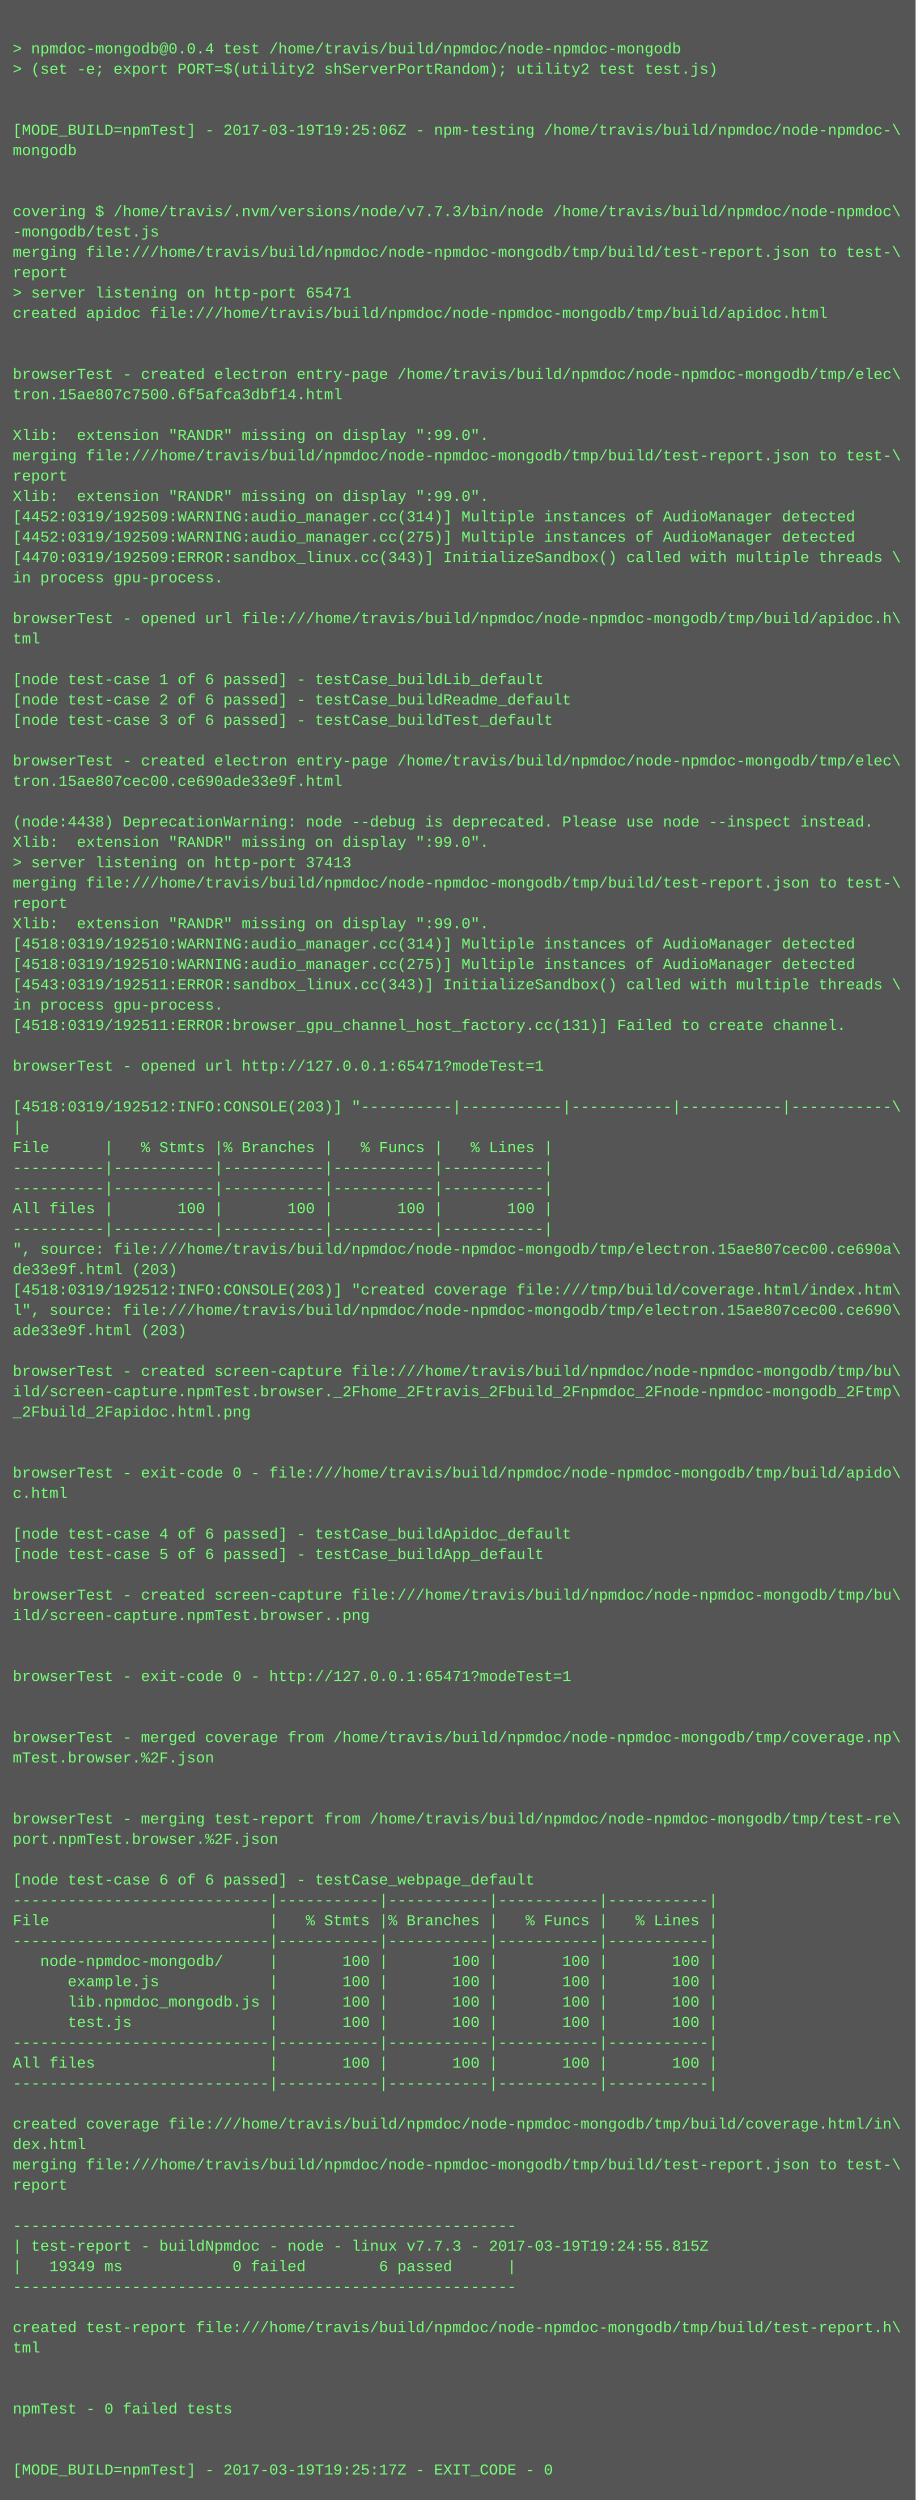
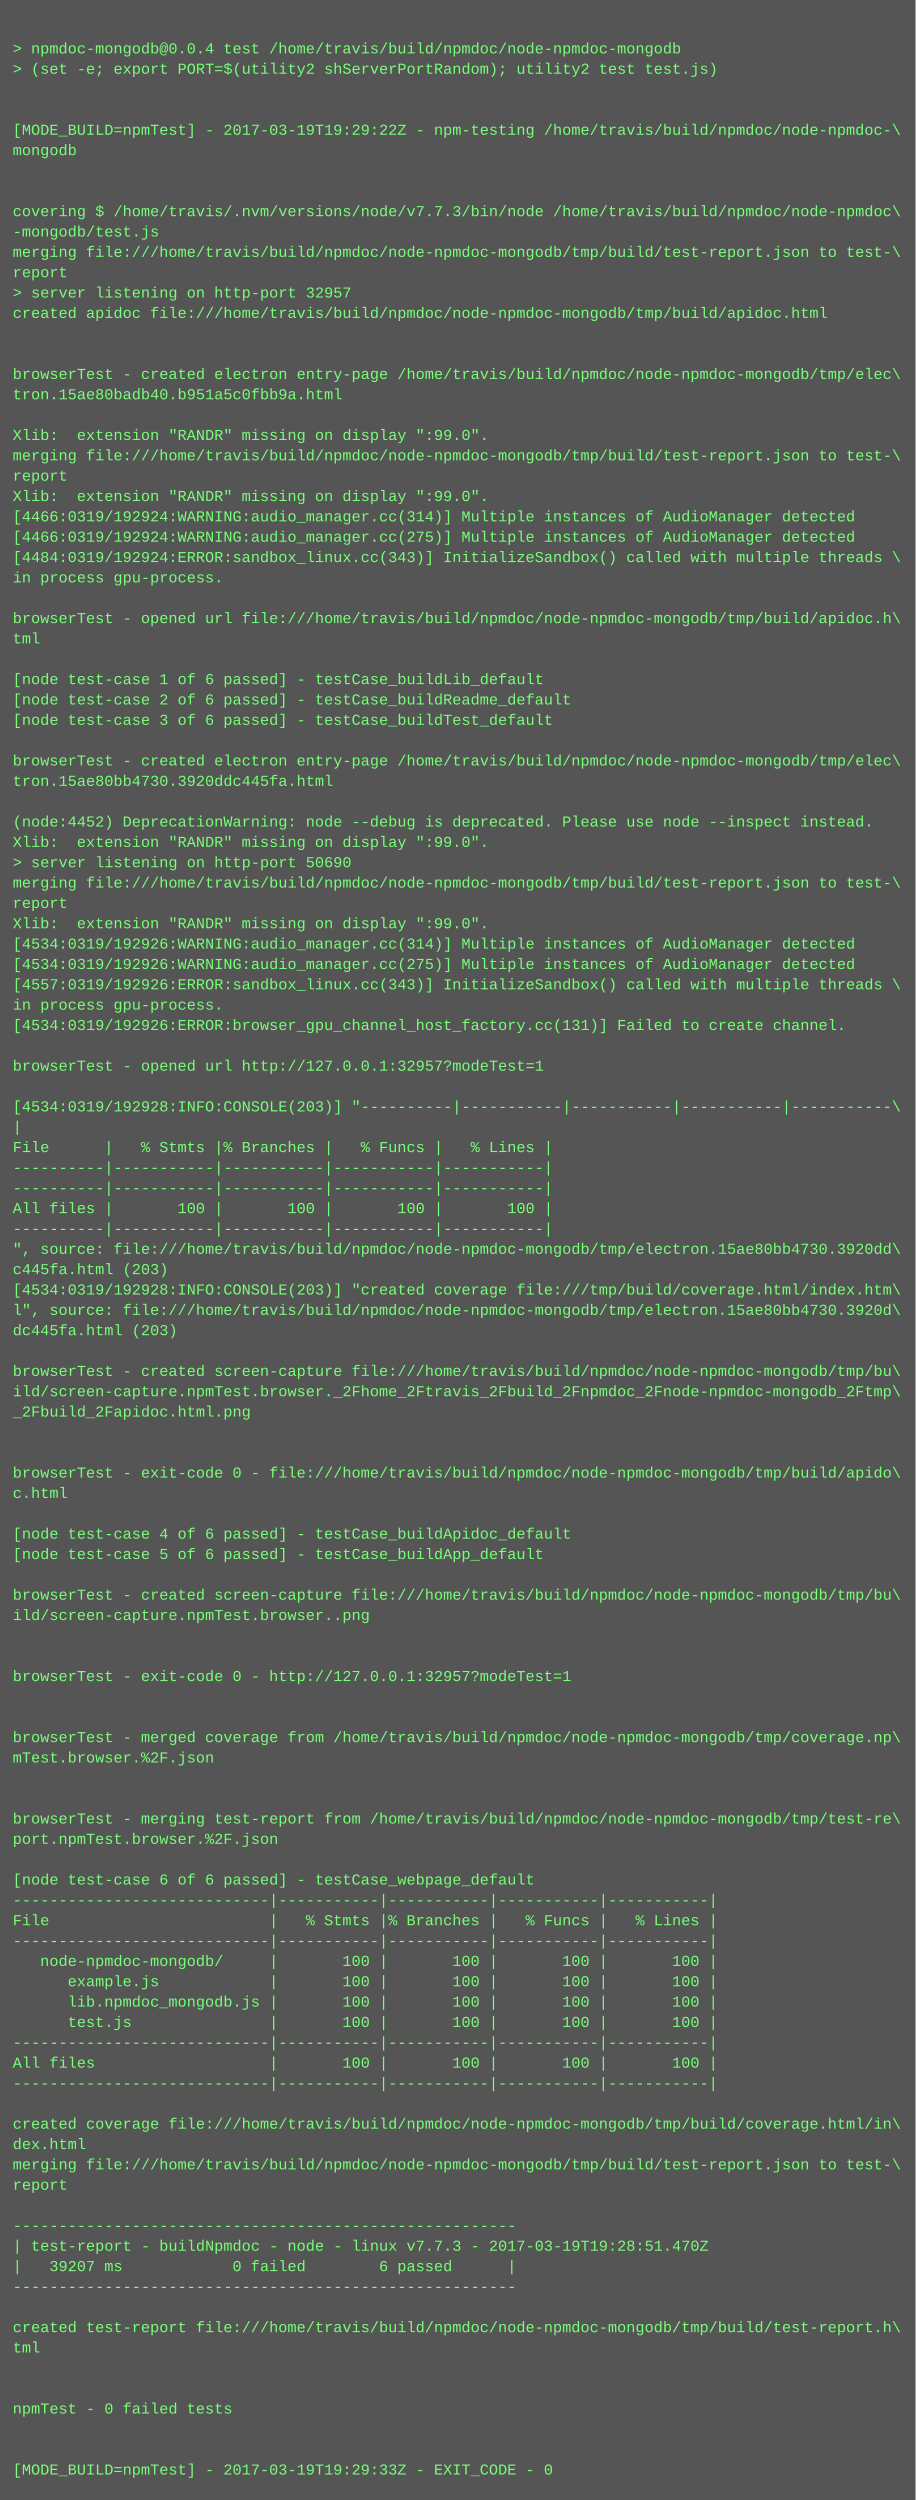
<svg xmlns="http://www.w3.org/2000/svg" height="1966" width="720">
  <rect height="1966" fill="#555" width="720" />
  <text fill="#7f7" font-family="Courier New" font-size="12" xml:space="preserve">
    <tspan x="10" y="26" />
    <tspan x="10" y="42">&gt; npmdoc-mongodb@0.0.4 test /home/travis/build/npmdoc/node-npmdoc-mongodb</tspan>
    <tspan x="10" y="58">&gt; (set -e; export PORT=$(utility2 shServerPortRandom); utility2 test test.js)</tspan>
    <tspan x="10" y="74" />
    <tspan x="10" y="90" />
-     <tspan x="10" y="106">[MODE_BUILD=npmTest] - 2017-03-19T19:25:06Z - npm-testing /home/travis/build/npmdoc/node-npmdoc-\</tspan>
+     <tspan x="10" y="106">[MODE_BUILD=npmTest] - 2017-03-19T19:29:22Z - npm-testing /home/travis/build/npmdoc/node-npmdoc-\</tspan>
    <tspan x="10" y="122">mongodb</tspan>
    <tspan x="10" y="138" />
    <tspan x="10" y="154" />
    <tspan x="10" y="170">covering $ /home/travis/.nvm/versions/node/v7.7.3/bin/node /home/travis/build/npmdoc/node-npmdoc\</tspan>
    <tspan x="10" y="186">-mongodb/test.js</tspan>
    <tspan x="10" y="202">merging file:///home/travis/build/npmdoc/node-npmdoc-mongodb/tmp/build/test-report.json to test-\</tspan>
    <tspan x="10" y="218">report</tspan>
-     <tspan x="10" y="234">&gt; server listening on http-port 65471</tspan>
+     <tspan x="10" y="234">&gt; server listening on http-port 32957</tspan>
    <tspan x="10" y="250">created apidoc file:///home/travis/build/npmdoc/node-npmdoc-mongodb/tmp/build/apidoc.html</tspan>
    <tspan x="10" y="266" />
    <tspan x="10" y="282" />
    <tspan x="10" y="298">browserTest - created electron entry-page /home/travis/build/npmdoc/node-npmdoc-mongodb/tmp/elec\</tspan>
-     <tspan x="10" y="314">tron.15ae807c7500.6f5afca3dbf14.html</tspan>
+     <tspan x="10" y="314">tron.15ae80badb40.b951a5c0fbb9a.html</tspan>
    <tspan x="10" y="330" />
    <tspan x="10" y="346">Xlib:  extension "RANDR" missing on display ":99.0".</tspan>
    <tspan x="10" y="362">merging file:///home/travis/build/npmdoc/node-npmdoc-mongodb/tmp/build/test-report.json to test-\</tspan>
    <tspan x="10" y="378">report</tspan>
    <tspan x="10" y="394">Xlib:  extension "RANDR" missing on display ":99.0".</tspan>
-     <tspan x="10" y="410">[4452:0319/192509:WARNING:audio_manager.cc(314)] Multiple instances of AudioManager detected</tspan>
-     <tspan x="10" y="426">[4452:0319/192509:WARNING:audio_manager.cc(275)] Multiple instances of AudioManager detected</tspan>
-     <tspan x="10" y="442">[4470:0319/192509:ERROR:sandbox_linux.cc(343)] InitializeSandbox() called with multiple threads \</tspan>
+     <tspan x="10" y="410">[4466:0319/192924:WARNING:audio_manager.cc(314)] Multiple instances of AudioManager detected</tspan>
+     <tspan x="10" y="426">[4466:0319/192924:WARNING:audio_manager.cc(275)] Multiple instances of AudioManager detected</tspan>
+     <tspan x="10" y="442">[4484:0319/192924:ERROR:sandbox_linux.cc(343)] InitializeSandbox() called with multiple threads \</tspan>
    <tspan x="10" y="458">in process gpu-process. </tspan>
    <tspan x="10" y="474" />
    <tspan x="10" y="490">browserTest - opened url file:///home/travis/build/npmdoc/node-npmdoc-mongodb/tmp/build/apidoc.h\</tspan>
    <tspan x="10" y="506">tml</tspan>
    <tspan x="10" y="522" />
    <tspan x="10" y="538">[node test-case 1 of 6 passed] - testCase_buildLib_default</tspan>
    <tspan x="10" y="554">[node test-case 2 of 6 passed] - testCase_buildReadme_default</tspan>
    <tspan x="10" y="570">[node test-case 3 of 6 passed] - testCase_buildTest_default</tspan>
    <tspan x="10" y="586" />
    <tspan x="10" y="602">browserTest - created electron entry-page /home/travis/build/npmdoc/node-npmdoc-mongodb/tmp/elec\</tspan>
-     <tspan x="10" y="618">tron.15ae807cec00.ce690ade33e9f.html</tspan>
+     <tspan x="10" y="618">tron.15ae80bb4730.3920ddc445fa.html</tspan>
    <tspan x="10" y="634" />
-     <tspan x="10" y="650">(node:4438) DeprecationWarning: node --debug is deprecated. Please use node --inspect instead.</tspan>
+     <tspan x="10" y="650">(node:4452) DeprecationWarning: node --debug is deprecated. Please use node --inspect instead.</tspan>
    <tspan x="10" y="666">Xlib:  extension "RANDR" missing on display ":99.0".</tspan>
-     <tspan x="10" y="682">&gt; server listening on http-port 37413</tspan>
+     <tspan x="10" y="682">&gt; server listening on http-port 50690</tspan>
    <tspan x="10" y="698">merging file:///home/travis/build/npmdoc/node-npmdoc-mongodb/tmp/build/test-report.json to test-\</tspan>
    <tspan x="10" y="714">report</tspan>
    <tspan x="10" y="730">Xlib:  extension "RANDR" missing on display ":99.0".</tspan>
-     <tspan x="10" y="746">[4518:0319/192510:WARNING:audio_manager.cc(314)] Multiple instances of AudioManager detected</tspan>
-     <tspan x="10" y="762">[4518:0319/192510:WARNING:audio_manager.cc(275)] Multiple instances of AudioManager detected</tspan>
-     <tspan x="10" y="778">[4543:0319/192511:ERROR:sandbox_linux.cc(343)] InitializeSandbox() called with multiple threads \</tspan>
+     <tspan x="10" y="746">[4534:0319/192926:WARNING:audio_manager.cc(314)] Multiple instances of AudioManager detected</tspan>
+     <tspan x="10" y="762">[4534:0319/192926:WARNING:audio_manager.cc(275)] Multiple instances of AudioManager detected</tspan>
+     <tspan x="10" y="778">[4557:0319/192926:ERROR:sandbox_linux.cc(343)] InitializeSandbox() called with multiple threads \</tspan>
    <tspan x="10" y="794">in process gpu-process. </tspan>
-     <tspan x="10" y="810">[4518:0319/192511:ERROR:browser_gpu_channel_host_factory.cc(131)] Failed to create channel.</tspan>
+     <tspan x="10" y="810">[4534:0319/192926:ERROR:browser_gpu_channel_host_factory.cc(131)] Failed to create channel.</tspan>
    <tspan x="10" y="826" />
-     <tspan x="10" y="842">browserTest - opened url http://127.0.0.1:65471?modeTest=1</tspan>
+     <tspan x="10" y="842">browserTest - opened url http://127.0.0.1:32957?modeTest=1</tspan>
    <tspan x="10" y="858" />
-     <tspan x="10" y="874">[4518:0319/192512:INFO:CONSOLE(203)] "----------|-----------|-----------|-----------|-----------\</tspan>
+     <tspan x="10" y="874">[4534:0319/192928:INFO:CONSOLE(203)] "----------|-----------|-----------|-----------|-----------\</tspan>
    <tspan x="10" y="890">|</tspan>
    <tspan x="10" y="906">File      |   % Stmts |% Branches |   % Funcs |   % Lines |</tspan>
    <tspan x="10" y="922">----------|-----------|-----------|-----------|-----------|</tspan>
    <tspan x="10" y="938">----------|-----------|-----------|-----------|-----------|</tspan>
    <tspan x="10" y="954">All files |       100 |       100 |       100 |       100 |</tspan>
    <tspan x="10" y="970">----------|-----------|-----------|-----------|-----------|</tspan>
-     <tspan x="10" y="986">", source: file:///home/travis/build/npmdoc/node-npmdoc-mongodb/tmp/electron.15ae807cec00.ce690a\</tspan>
-     <tspan x="10" y="1002">de33e9f.html (203)</tspan>
-     <tspan x="10" y="1018">[4518:0319/192512:INFO:CONSOLE(203)] "created coverage file:///tmp/build/coverage.html/index.htm\</tspan>
-     <tspan x="10" y="1034">l", source: file:///home/travis/build/npmdoc/node-npmdoc-mongodb/tmp/electron.15ae807cec00.ce690\</tspan>
-     <tspan x="10" y="1050">ade33e9f.html (203)</tspan>
+     <tspan x="10" y="986">", source: file:///home/travis/build/npmdoc/node-npmdoc-mongodb/tmp/electron.15ae80bb4730.3920dd\</tspan>
+     <tspan x="10" y="1002">c445fa.html (203)</tspan>
+     <tspan x="10" y="1018">[4534:0319/192928:INFO:CONSOLE(203)] "created coverage file:///tmp/build/coverage.html/index.htm\</tspan>
+     <tspan x="10" y="1034">l", source: file:///home/travis/build/npmdoc/node-npmdoc-mongodb/tmp/electron.15ae80bb4730.3920d\</tspan>
+     <tspan x="10" y="1050">dc445fa.html (203)</tspan>
    <tspan x="10" y="1066" />
    <tspan x="10" y="1082">browserTest - created screen-capture file:///home/travis/build/npmdoc/node-npmdoc-mongodb/tmp/bu\</tspan>
    <tspan x="10" y="1098">ild/screen-capture.npmTest.browser._2Fhome_2Ftravis_2Fbuild_2Fnpmdoc_2Fnode-npmdoc-mongodb_2Ftmp\</tspan>
    <tspan x="10" y="1114">_2Fbuild_2Fapidoc.html.png</tspan>
    <tspan x="10" y="1130" />
    <tspan x="10" y="1146" />
    <tspan x="10" y="1162">browserTest - exit-code 0 - file:///home/travis/build/npmdoc/node-npmdoc-mongodb/tmp/build/apido\</tspan>
    <tspan x="10" y="1178">c.html</tspan>
    <tspan x="10" y="1194" />
    <tspan x="10" y="1210">[node test-case 4 of 6 passed] - testCase_buildApidoc_default</tspan>
    <tspan x="10" y="1226">[node test-case 5 of 6 passed] - testCase_buildApp_default</tspan>
    <tspan x="10" y="1242" />
    <tspan x="10" y="1258">browserTest - created screen-capture file:///home/travis/build/npmdoc/node-npmdoc-mongodb/tmp/bu\</tspan>
    <tspan x="10" y="1274">ild/screen-capture.npmTest.browser..png</tspan>
    <tspan x="10" y="1290" />
    <tspan x="10" y="1306" />
-     <tspan x="10" y="1322">browserTest - exit-code 0 - http://127.0.0.1:65471?modeTest=1</tspan>
+     <tspan x="10" y="1322">browserTest - exit-code 0 - http://127.0.0.1:32957?modeTest=1</tspan>
    <tspan x="10" y="1338" />
    <tspan x="10" y="1354" />
    <tspan x="10" y="1370">browserTest - merged coverage from /home/travis/build/npmdoc/node-npmdoc-mongodb/tmp/coverage.np\</tspan>
    <tspan x="10" y="1386">mTest.browser.%2F.json</tspan>
    <tspan x="10" y="1402" />
    <tspan x="10" y="1418" />
    <tspan x="10" y="1434">browserTest - merging test-report from /home/travis/build/npmdoc/node-npmdoc-mongodb/tmp/test-re\</tspan>
    <tspan x="10" y="1450">port.npmTest.browser.%2F.json</tspan>
    <tspan x="10" y="1466" />
    <tspan x="10" y="1482">[node test-case 6 of 6 passed] - testCase_webpage_default</tspan>
    <tspan x="10" y="1498">----------------------------|-----------|-----------|-----------|-----------|</tspan>
    <tspan x="10" y="1514">File                        |   % Stmts |% Branches |   % Funcs |   % Lines |</tspan>
    <tspan x="10" y="1530">----------------------------|-----------|-----------|-----------|-----------|</tspan>
    <tspan x="10" y="1546">   node-npmdoc-mongodb/     |       100 |       100 |       100 |       100 |</tspan>
    <tspan x="10" y="1562">      example.js            |       100 |       100 |       100 |       100 |</tspan>
    <tspan x="10" y="1578">      lib.npmdoc_mongodb.js |       100 |       100 |       100 |       100 |</tspan>
    <tspan x="10" y="1594">      test.js               |       100 |       100 |       100 |       100 |</tspan>
    <tspan x="10" y="1610">----------------------------|-----------|-----------|-----------|-----------|</tspan>
    <tspan x="10" y="1626">All files                   |       100 |       100 |       100 |       100 |</tspan>
    <tspan x="10" y="1642">----------------------------|-----------|-----------|-----------|-----------|</tspan>
    <tspan x="10" y="1658" />
    <tspan x="10" y="1674">created coverage file:///home/travis/build/npmdoc/node-npmdoc-mongodb/tmp/build/coverage.html/in\</tspan>
    <tspan x="10" y="1690">dex.html</tspan>
    <tspan x="10" y="1706">merging file:///home/travis/build/npmdoc/node-npmdoc-mongodb/tmp/build/test-report.json to test-\</tspan>
    <tspan x="10" y="1722">report</tspan>
    <tspan x="10" y="1738" />
    <tspan x="10" y="1754">-------------------------------------------------------</tspan>
-     <tspan x="10" y="1770">| test-report - buildNpmdoc - node - linux v7.7.3 - 2017-03-19T19:24:55.815Z</tspan>
-     <tspan x="10" y="1786">|   19349 ms            0 failed        6 passed      |</tspan>
+     <tspan x="10" y="1770">| test-report - buildNpmdoc - node - linux v7.7.3 - 2017-03-19T19:28:51.470Z</tspan>
+     <tspan x="10" y="1786">|   39207 ms            0 failed        6 passed      |</tspan>
    <tspan x="10" y="1802">-------------------------------------------------------</tspan>
    <tspan x="10" y="1818" />
    <tspan x="10" y="1834">created test-report file:///home/travis/build/npmdoc/node-npmdoc-mongodb/tmp/build/test-report.h\</tspan>
    <tspan x="10" y="1850">tml</tspan>
    <tspan x="10" y="1866" />
    <tspan x="10" y="1882" />
    <tspan x="10" y="1898">npmTest - 0 failed tests</tspan>
    <tspan x="10" y="1914" />
    <tspan x="10" y="1930" />
-     <tspan x="10" y="1946">[MODE_BUILD=npmTest] - 2017-03-19T19:25:17Z - EXIT_CODE - 0</tspan>
+     <tspan x="10" y="1946">[MODE_BUILD=npmTest] - 2017-03-19T19:29:33Z - EXIT_CODE - 0</tspan>
  </text>
</svg>
